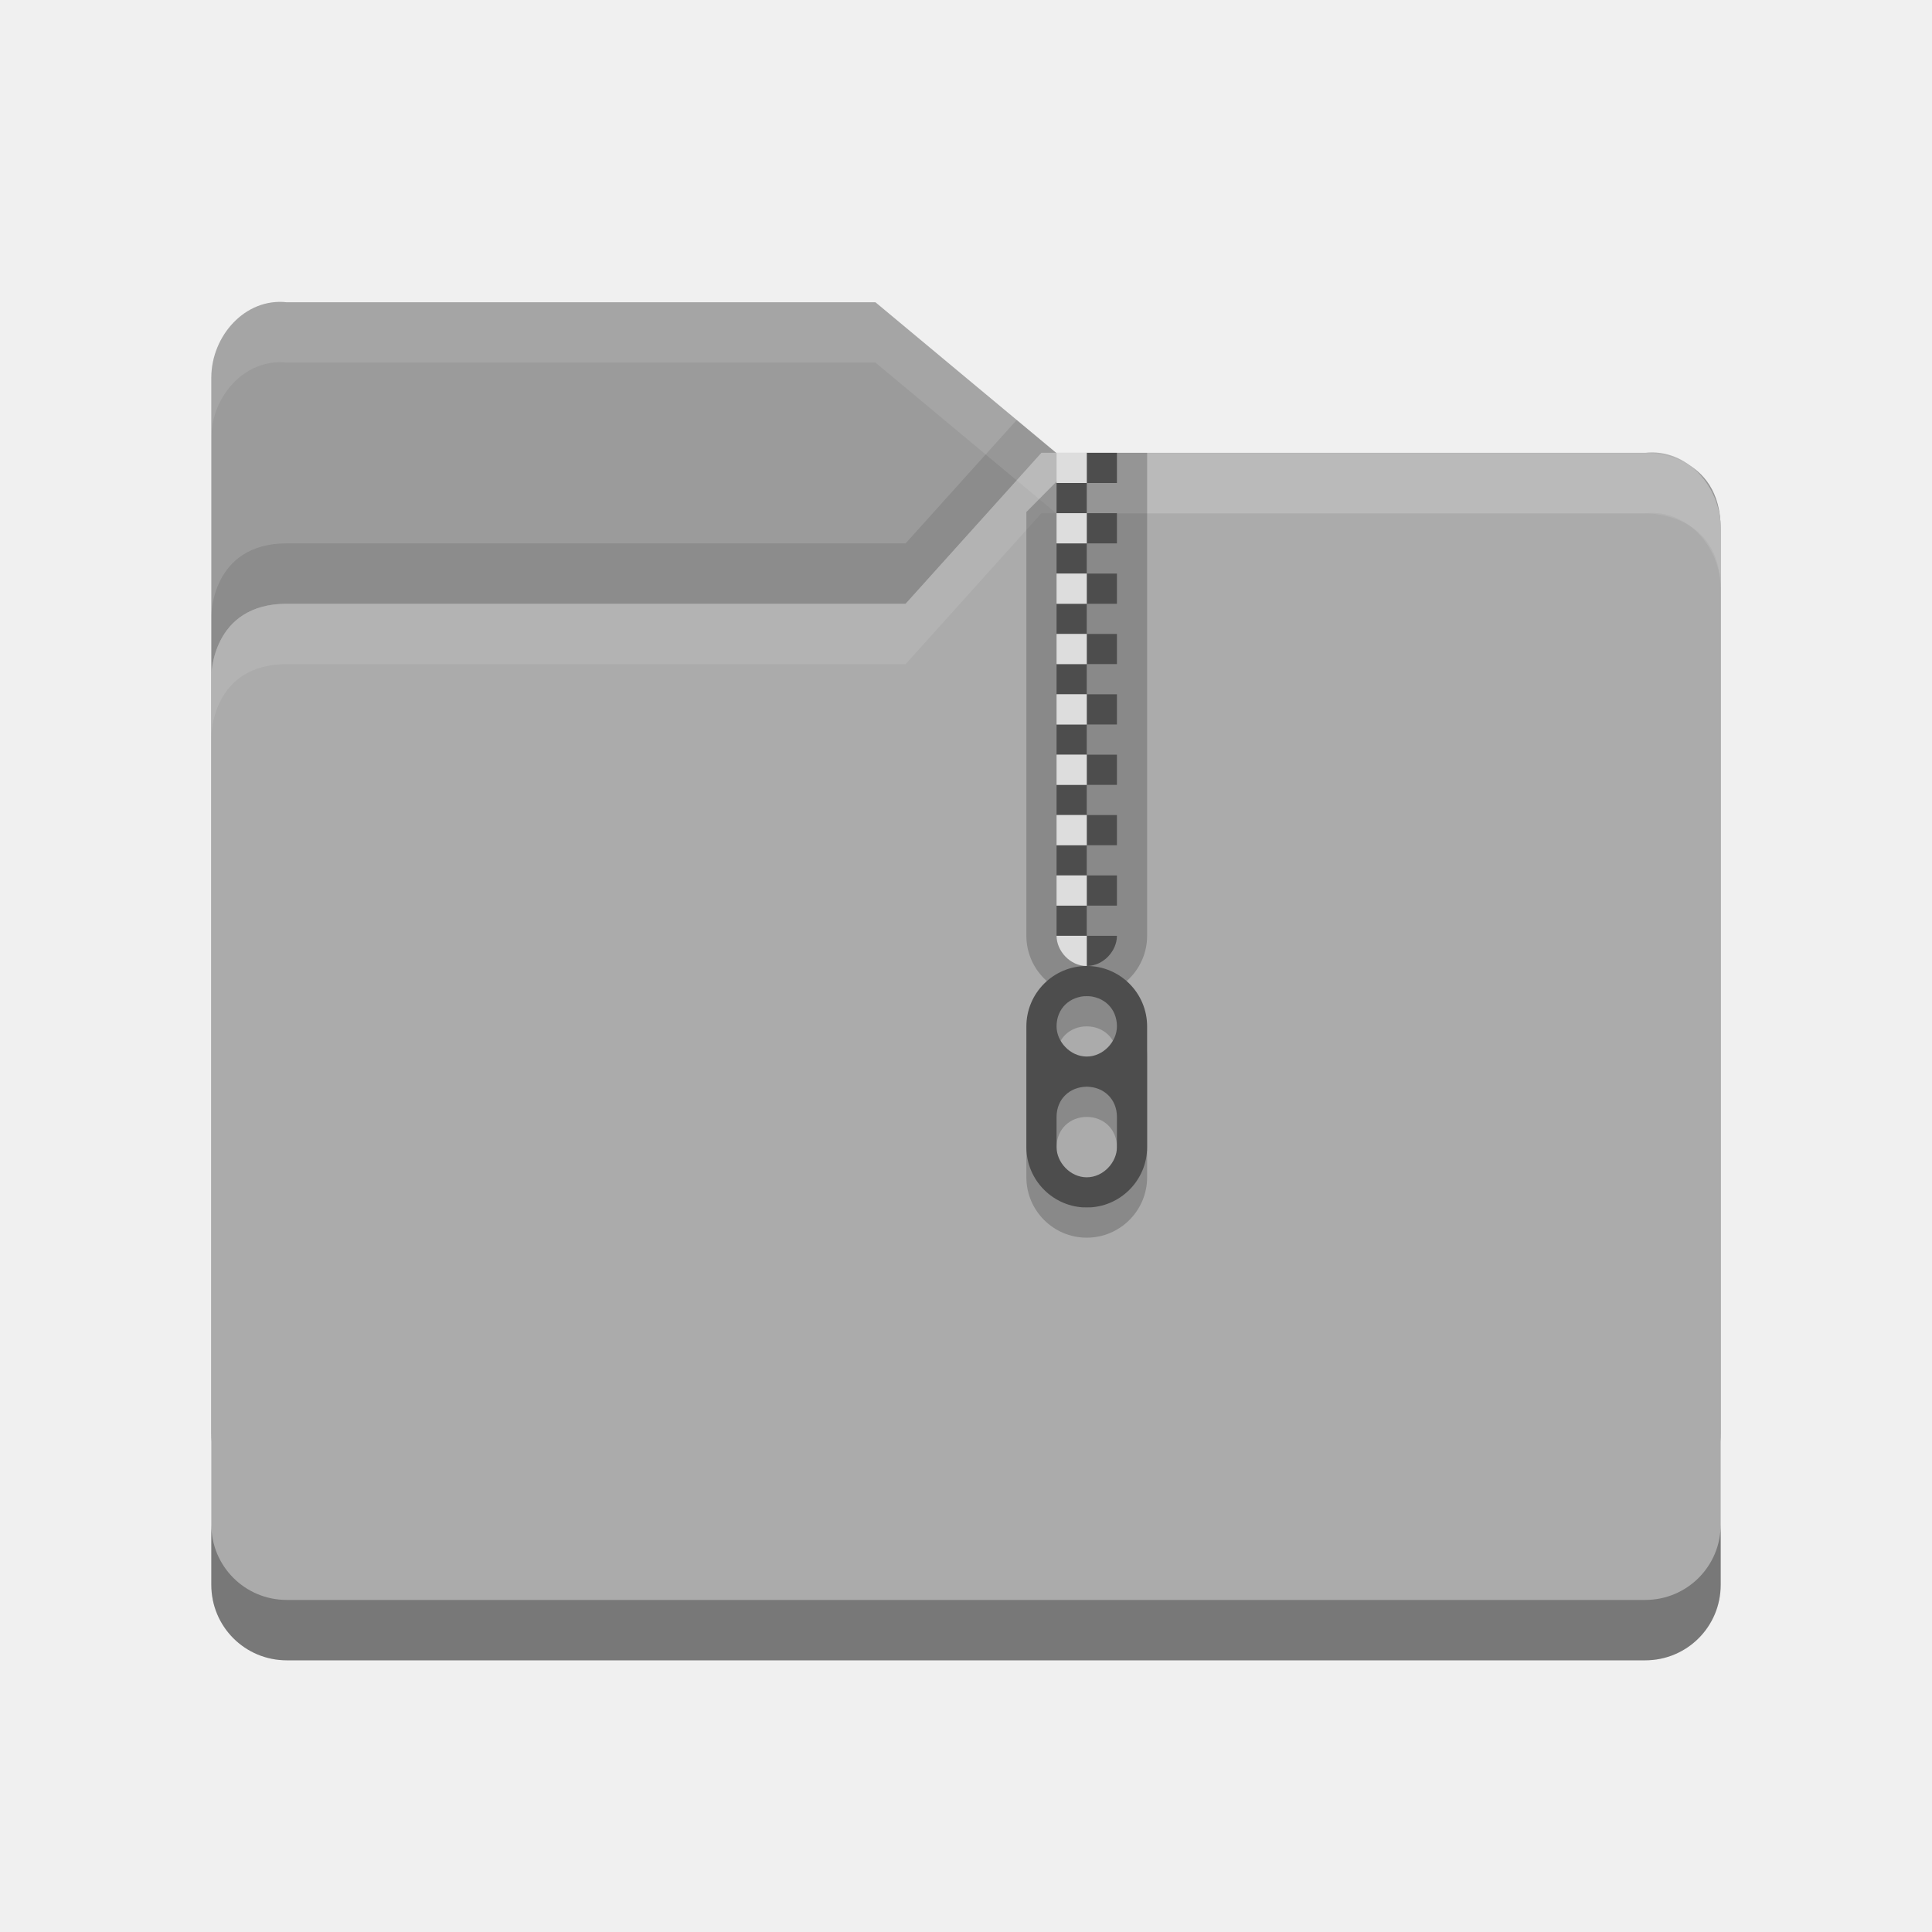
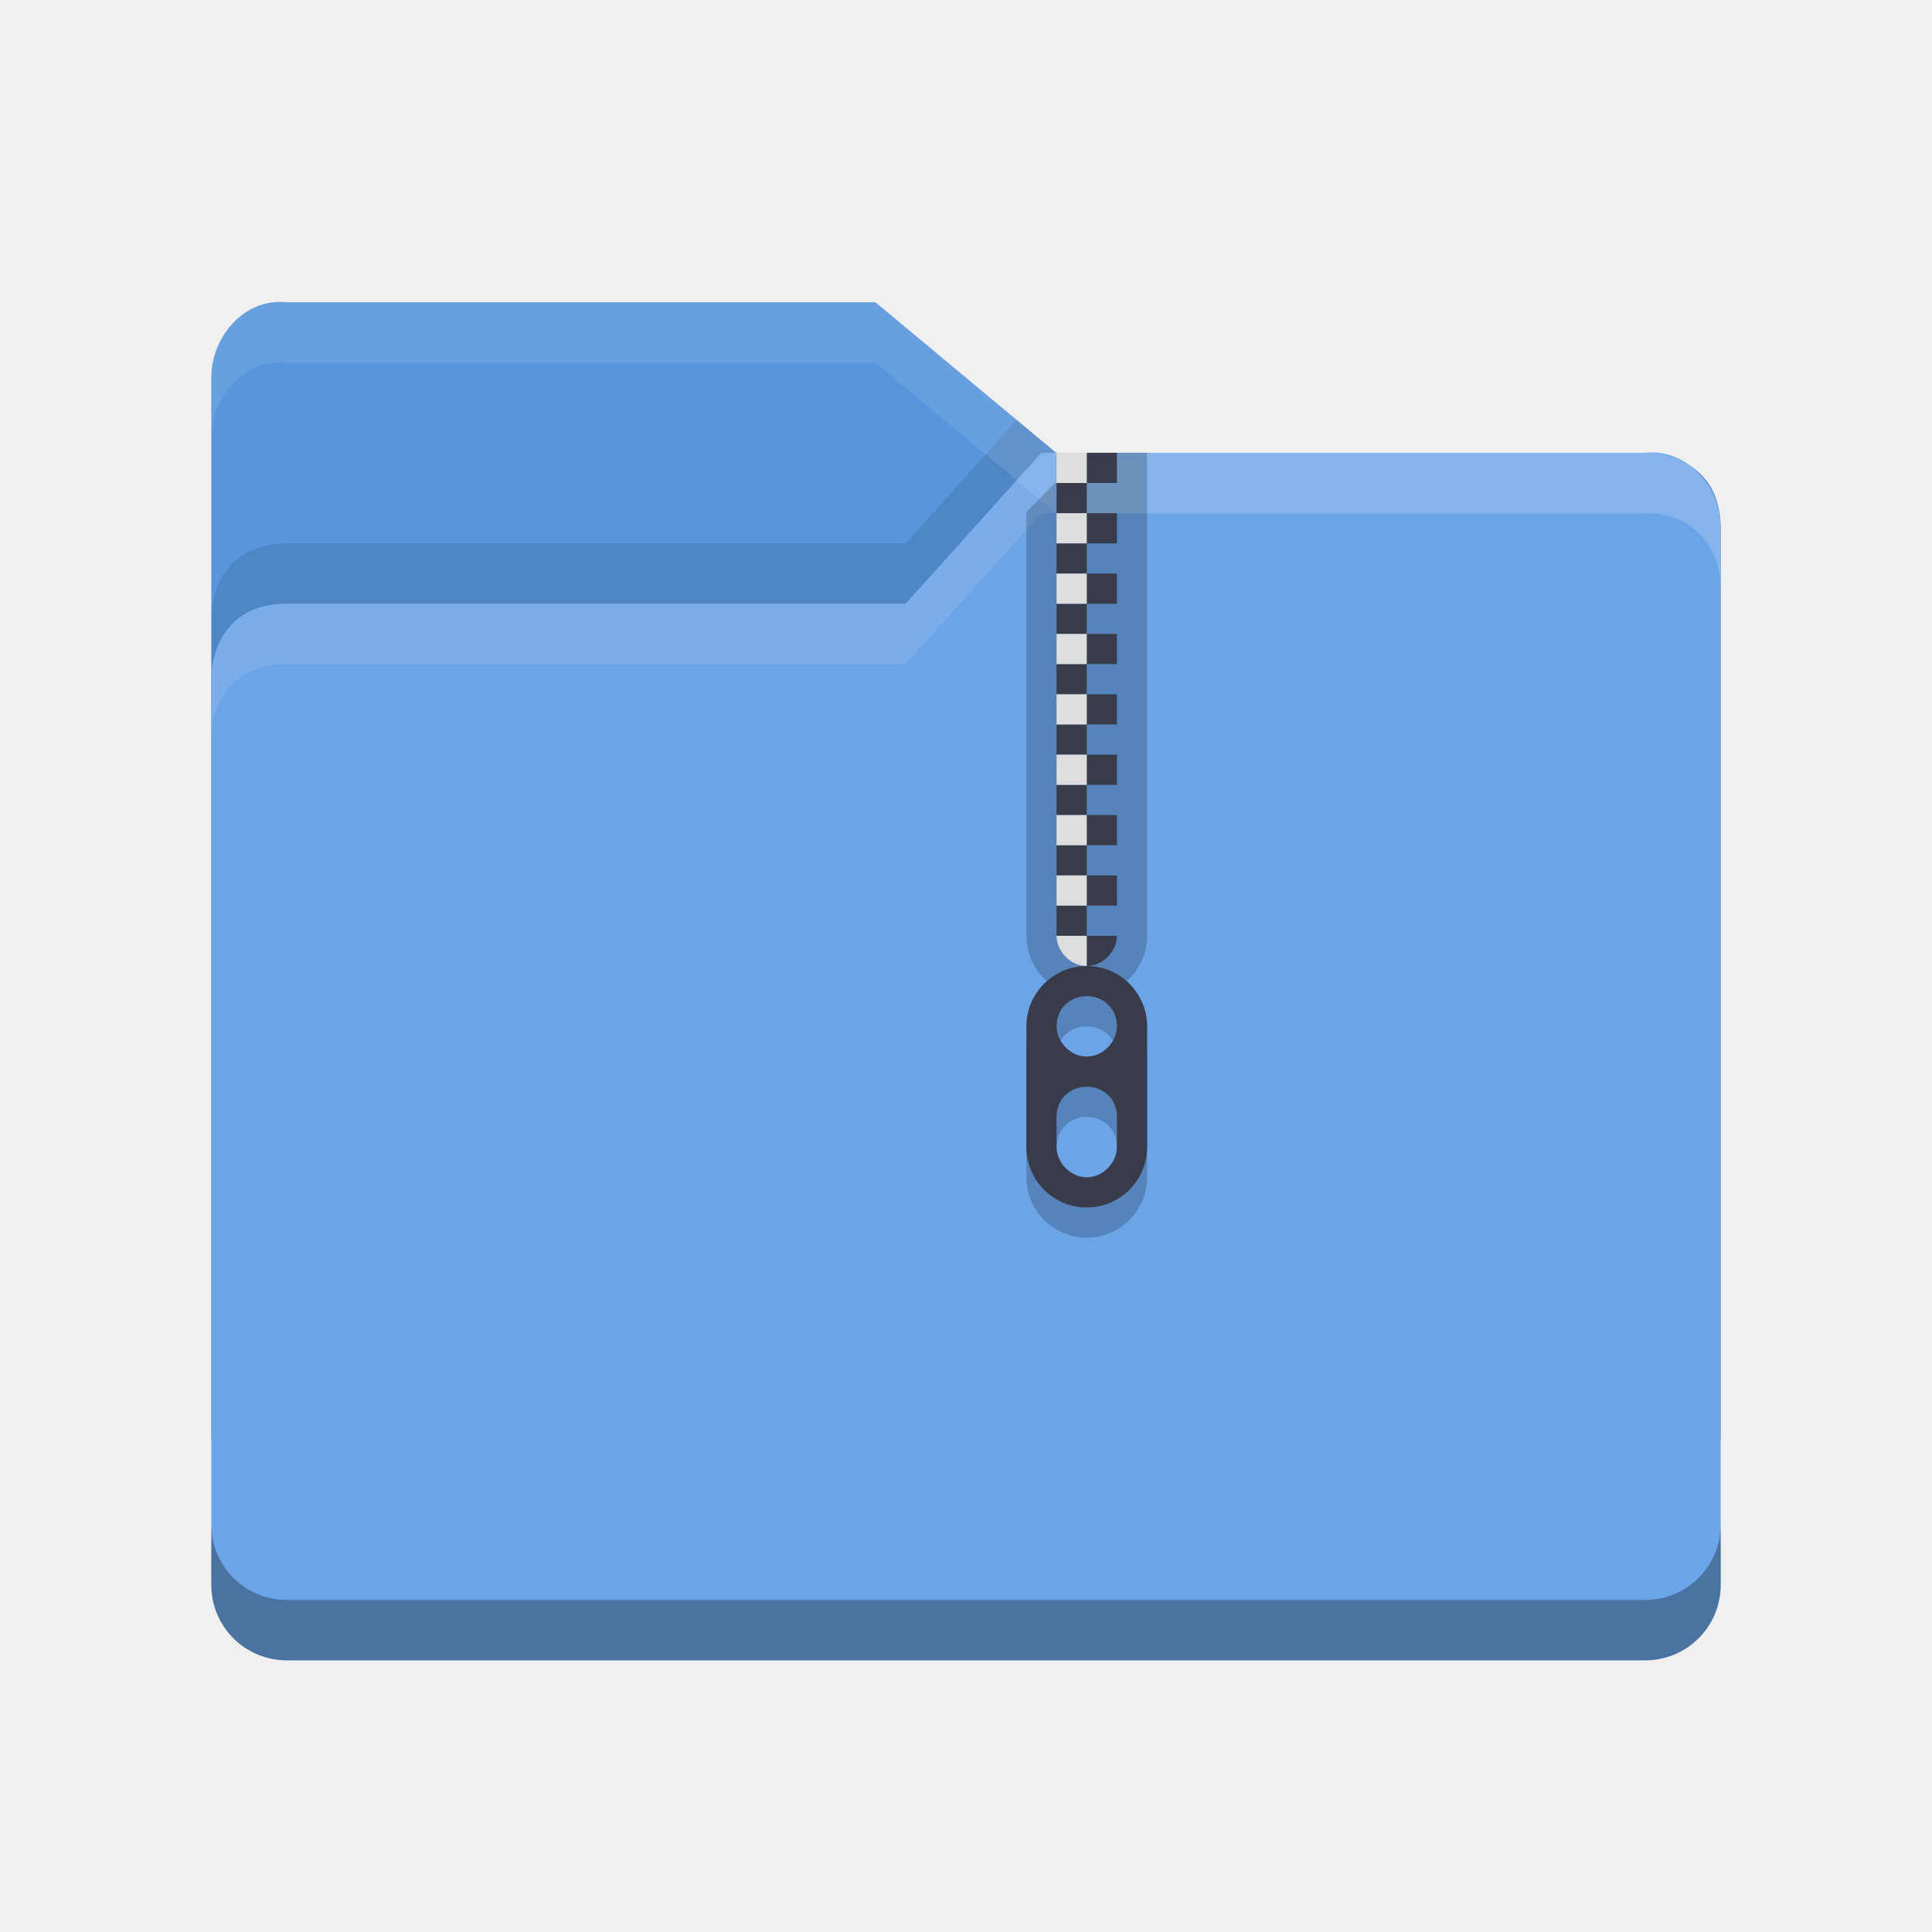
<svg xmlns="http://www.w3.org/2000/svg" width="64" height="64" viewBox="0 0 64 64" id="svg2" version="1.1">
  <defs id="defs4" />
  <g id="layer1" transform="translate(0,-988.3622)">
    <g transform="translate(-5e-5,988.3622)" id="g14580">
-       <path style="fill:#9b9b9b" d="M 7,47.501 7,12.513 C 7,11.129 8.123,9.86 9.5,10.013 l 19.5,0 6,4.999 19.628,0 c 0,0 2.372,0 2.372,2.499 l 0,29.99 c 0,1.385 -1.115,2.499 -2.5,2.499 l -44.999,0 c -1.385,0 -2.5,-1.115 -2.5,-2.499 z" id="path5171" />
+       <path style="fill:#5895dc" d="M 7,47.501 7,12.513 C 7,11.129 8.123,9.86 9.5,10.013 l 19.5,0 6,4.999 19.628,0 c 0,0 2.372,0 2.372,2.499 l 0,29.99 c 0,1.385 -1.115,2.499 -2.5,2.499 l -44.999,0 c -1.385,0 -2.5,-1.115 -2.5,-2.499 z" id="path5171" />
      <path style="opacity:0.1" d="M 33.68,13.912 30,18 9.5,18 C 7,18 7,20.396 7,20.396 l 0,2 C 7,22.396 7,20 9.5,20 l 20.5,0 4.5,-5 0.486,0 -1.307,-1.088 z m 22.355,1.565 c 0.578,0.467 0.957,1.211 0.963,2.004 -0.009,-1.07 -0.459,-1.661 -0.963,-2.004 z" id="path5041" />
-       <path style="fill:#ababab" d="m 57,52.5 0,-35 C 57,16.115 55.877,14.847 54.5,15 L 34.5,15 30,20 9.5,20 C 7,20 7,22.396 7,22.396 l 0,30.104 c 0,1.385 1.115,2.5 2.5,2.5 l 45,0 c 1.385,0 2.5,-1.115 2.5,-2.5 z" id="path5173" />
+       <path style="fill:#6ba4e7" d="m 57,52.5 0,-35 C 57,16.115 55.877,14.847 54.5,15 L 34.5,15 30,20 9.5,20 C 7,20 7,22.396 7,22.396 l 0,30.104 c 0,1.385 1.115,2.5 2.5,2.5 l 45,0 c 1.385,0 2.5,-1.115 2.5,-2.5 z" id="path5173" />
      <path style="opacity:0.1;fill:#ffffff" d="M 34.5,15 30,20 9.5,20 C 7,20 7,22.396 7,22.396 l 0,2 C 7,24.396 7,22 9.5,22 l 20.5,0 4.5,-5 20,0 c 1.377,-0.153 2.5,1.115 2.5,2.5 l 0,-2 C 57,16.115 55.877,14.847 54.5,15 l -20,0 z" id="path5029" />
      <path style="opacity:0.3" d="m 7,50.5 0,2 C 7,53.885 8.115,55 9.5,55 l 45,0 c 1.385,0 2.5,-1.115 2.5,-2.5 l 0,-2 c 0,1.385 -1.115,2.5 -2.5,2.5 l -45,0 C 8.115,53 7,51.885 7,50.5 Z" id="path5034" />
      <path style="opacity:0.1;fill:#ffffff" d="M 9.5,10.014 C 8.123,9.861 7,11.129 7,12.514 l 0,1.998 c 0,-1.385 1.123,-2.653 2.5,-2.5 l 19.5,0 6,5 19.629,0 c 0,0 2.371,8.43e-4 2.371,2.5 l 0,-2 c 0,-2.499 -2.371,-2.5 -2.371,-2.5 l -19.629,0 -6,-4.998 -19.5,0 z" id="path5024" />
      <g transform="translate(75.032,-4.7073)" id="g58645">
        <path style="opacity:0.2" d="m -41.032,21.668 0,14.039 c 0,1.1 0.895,2 2,2 1.105,0 2,-0.9 2,-2 l 0,-16 -2.056,0 z" id="path4102" />
-         <path style="fill:#4d4d4d" d="m -39.032,19.707 0,1 1,0 0,-1 -1,0 z m 0,1 -1,0 0,1 1,0 0,-1 z m 0,1 0,1 1,0 0,-1 -1,0 z m 0,1 -1,0 0,1 1,0 0,-1 z m 0,1 0,1 1,0 0,-1 -1,0 z m 0,1 -1,0 0,1 1,0 0,-1 z m 0,1 0,1 1,0 0,-1 -1,0 z m 0,1 -1,0 0,1 1,0 0,-1 z m 0,1 0,1 1,0 0,-1 -1,0 z m 0,1 -1,0 0,1 1,0 0,-1 z m 0,1 0,1 1,0 0,-1 -1,0 z m 0,1 -1,0 0,1 1,0 0,-1 z m 0,1 0,1 1,0 0,-1 -1,0 z m 0,1 -1,0 0,1 1,0 0,-1 z m 0,1 0,1 1,0 0,-1 -1,0 z m 0,1 -1,0 0,1 1,0 0,-1 z m 0,1 0,1 c 0.552,0 1,-0.5 1,-1 l -1,0 z" id="path4104" />
+         <path style="fill:#383c4a" d="m -39.032,19.707 0,1 1,0 0,-1 -1,0 z m 0,1 -1,0 0,1 1,0 0,-1 z m 0,1 0,1 1,0 0,-1 -1,0 z m 0,1 -1,0 0,1 1,0 0,-1 z m 0,1 0,1 1,0 0,-1 -1,0 z m 0,1 -1,0 0,1 1,0 0,-1 z m 0,1 0,1 1,0 0,-1 -1,0 z m 0,1 -1,0 0,1 1,0 0,-1 z m 0,1 0,1 1,0 0,-1 -1,0 z m 0,1 -1,0 0,1 1,0 0,-1 z m 0,1 0,1 1,0 0,-1 -1,0 z m 0,1 -1,0 0,1 1,0 0,-1 z m 0,1 0,1 1,0 0,-1 -1,0 z m 0,1 -1,0 0,1 1,0 0,-1 z m 0,1 0,1 1,0 0,-1 -1,0 z m 0,1 -1,0 0,1 1,0 0,-1 z m 0,1 0,1 c 0.552,0 1,-0.5 1,-1 l -1,0 z" id="path4104" />
        <path style="fill:#dddddd" d="m -40.032,19.707 0,1 1,0 0,-1 -1,0 z m 0,2 0,1 1,0 0,-1 -1,0 z m 0,2 0,1 1,0 0,-1 -1,0 z m 0,2 0,1 1,0 0,-1 -1,0 z m 0,2 0,1 1,0 0,-1 -1,0 z m 0,2 0,1 1,0 0,-1 -1,0 z m 0,2 0,1 1,0 0,-1 -1,0 z m 0,2 0,1 1,0 0,-1 -1,0 z m 0,2 c 0,0.5 0.448,1 1,1 l 0,-1 -1,0 z" id="path4106" />
        <path style="opacity:0.2" d="m -39.032,37.707 c -1.105,0 -2,0.9 -2,2 l 0,4 c 0,1.1 0.895,2 2,2 1.105,0 2,-0.9 2,-2 l 0,-4 c 0,-1.1 -0.895,-2 -2,-2 z m 0,1 c 0.552,0 1,0.4 1,1 0,0.5 -0.448,1 -1,1 -0.552,0 -1,-0.5 -1,-1 0,-0.6 0.448,-1 1,-1 z m 0,3 c 0.552,0 1,0.4 1,1 l 0,1 c 0,0.5 -0.448,1 -1,1 -0.552,0 -1,-0.5 -1,-1 l 0,-1 c 0,-0.6 0.448,-1 1,-1 z" id="path4108" />
-         <path style="fill:#4d4d4d" d="m -39.032,36.707 c -1.105,0 -2,0.9 -2,2 l 0,4 c 0,1.1 0.895,2 2,2 1.105,0 2,-0.9 2,-2 l 0,-4 c 0,-1.1 -0.895,-2 -2,-2 z m 0,1 c 0.552,0 1,0.4 1,1 0,0.5 -0.448,1 -1,1 -0.552,0 -1,-0.5 -1,-1 0,-0.6 0.448,-1 1,-1 z m 0,3 c 0.552,0 1,0.4 1,1 l 0,1 c 0,0.5 -0.448,1 -1,1 -0.552,0 -1,-0.5 -1,-1 l 0,-1 c 0,-0.6 0.448,-1 1,-1 z" id="path4110" />
+         <path style="fill:#383c4a" d="m -39.032,36.707 c -1.105,0 -2,0.9 -2,2 l 0,4 c 0,1.1 0.895,2 2,2 1.105,0 2,-0.9 2,-2 l 0,-4 c 0,-1.1 -0.895,-2 -2,-2 z m 0,1 c 0.552,0 1,0.4 1,1 0,0.5 -0.448,1 -1,1 -0.552,0 -1,-0.5 -1,-1 0,-0.6 0.448,-1 1,-1 z m 0,3 c 0.552,0 1,0.4 1,1 l 0,1 c 0,0.5 -0.448,1 -1,1 -0.552,0 -1,-0.5 -1,-1 l 0,-1 c 0,-0.6 0.448,-1 1,-1 z" id="path4110" />
      </g>
    </g>
  </g>
</svg>
